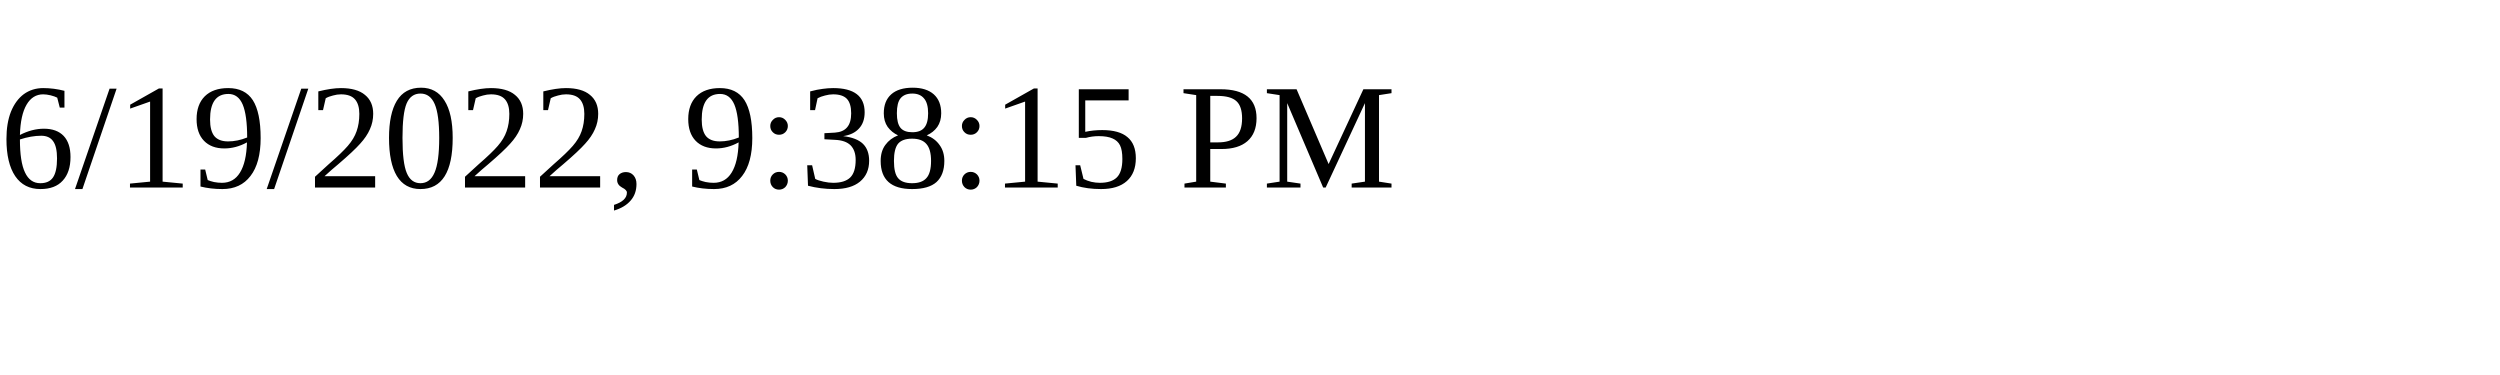
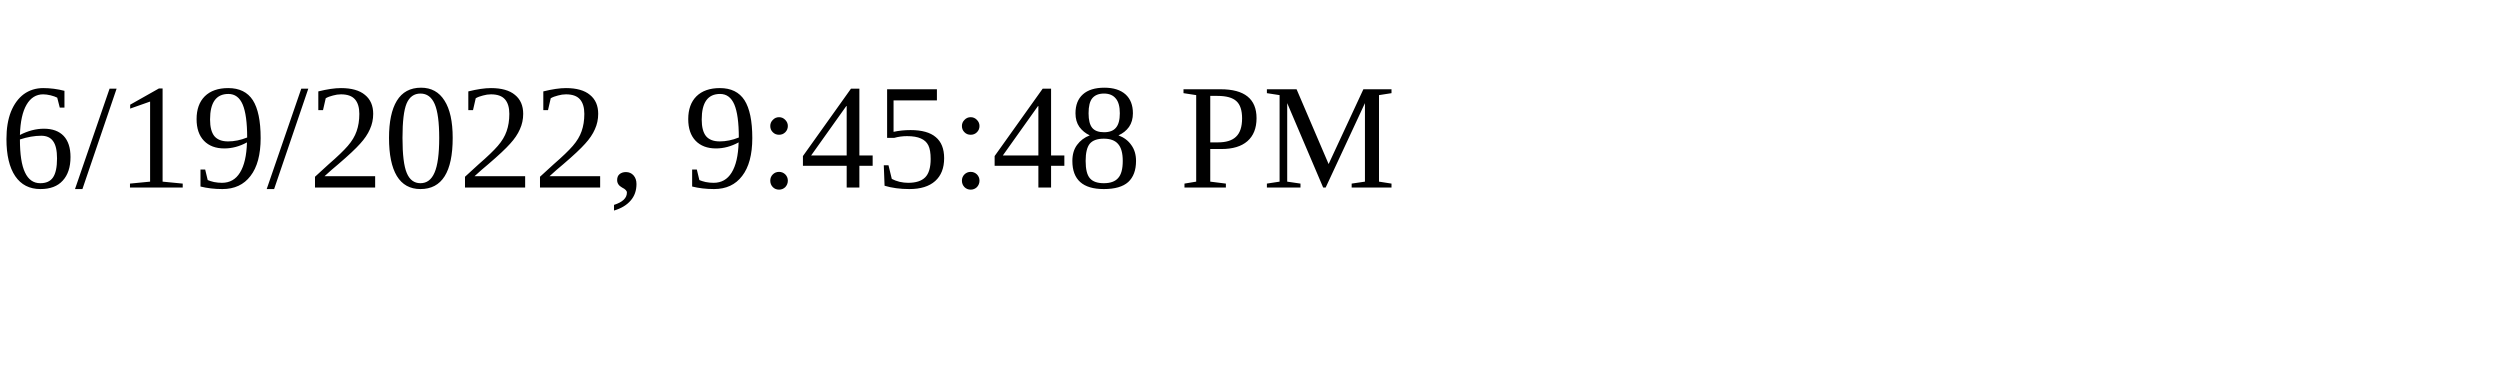
<svg xmlns="http://www.w3.org/2000/svg" height="30" width="200">
-   <text x="0" y="15">6/19/2022, 9:38:15 PM</text>
+   <text x="0" y="15">6/19/2022, 9:45:48 PM</text>
</svg>
